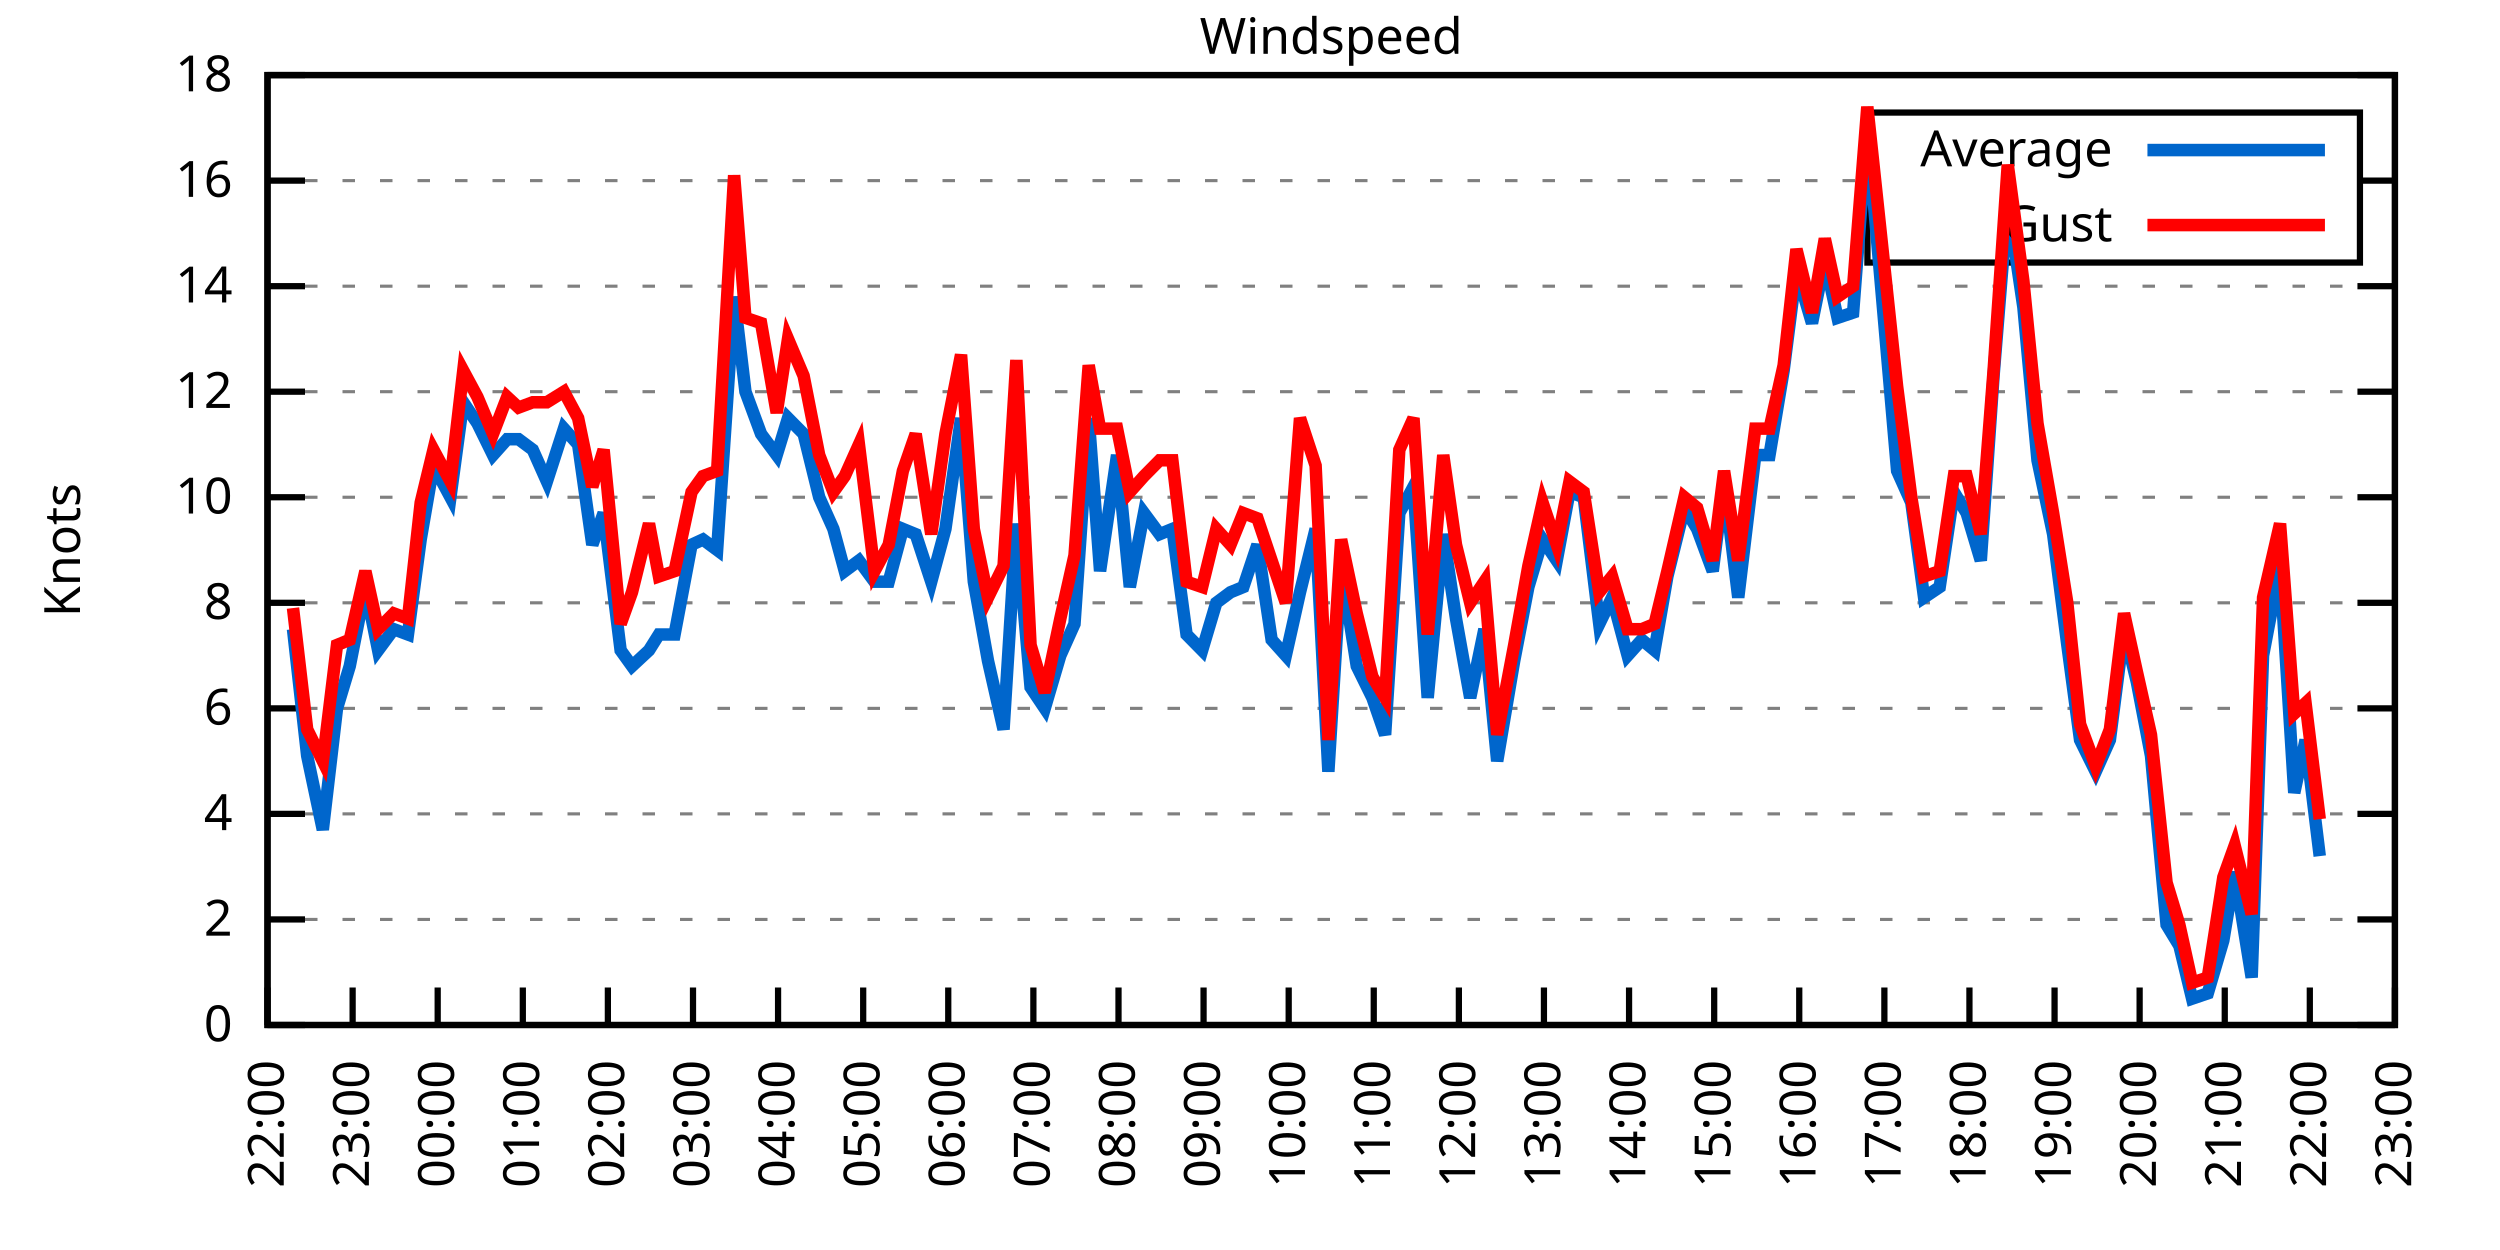
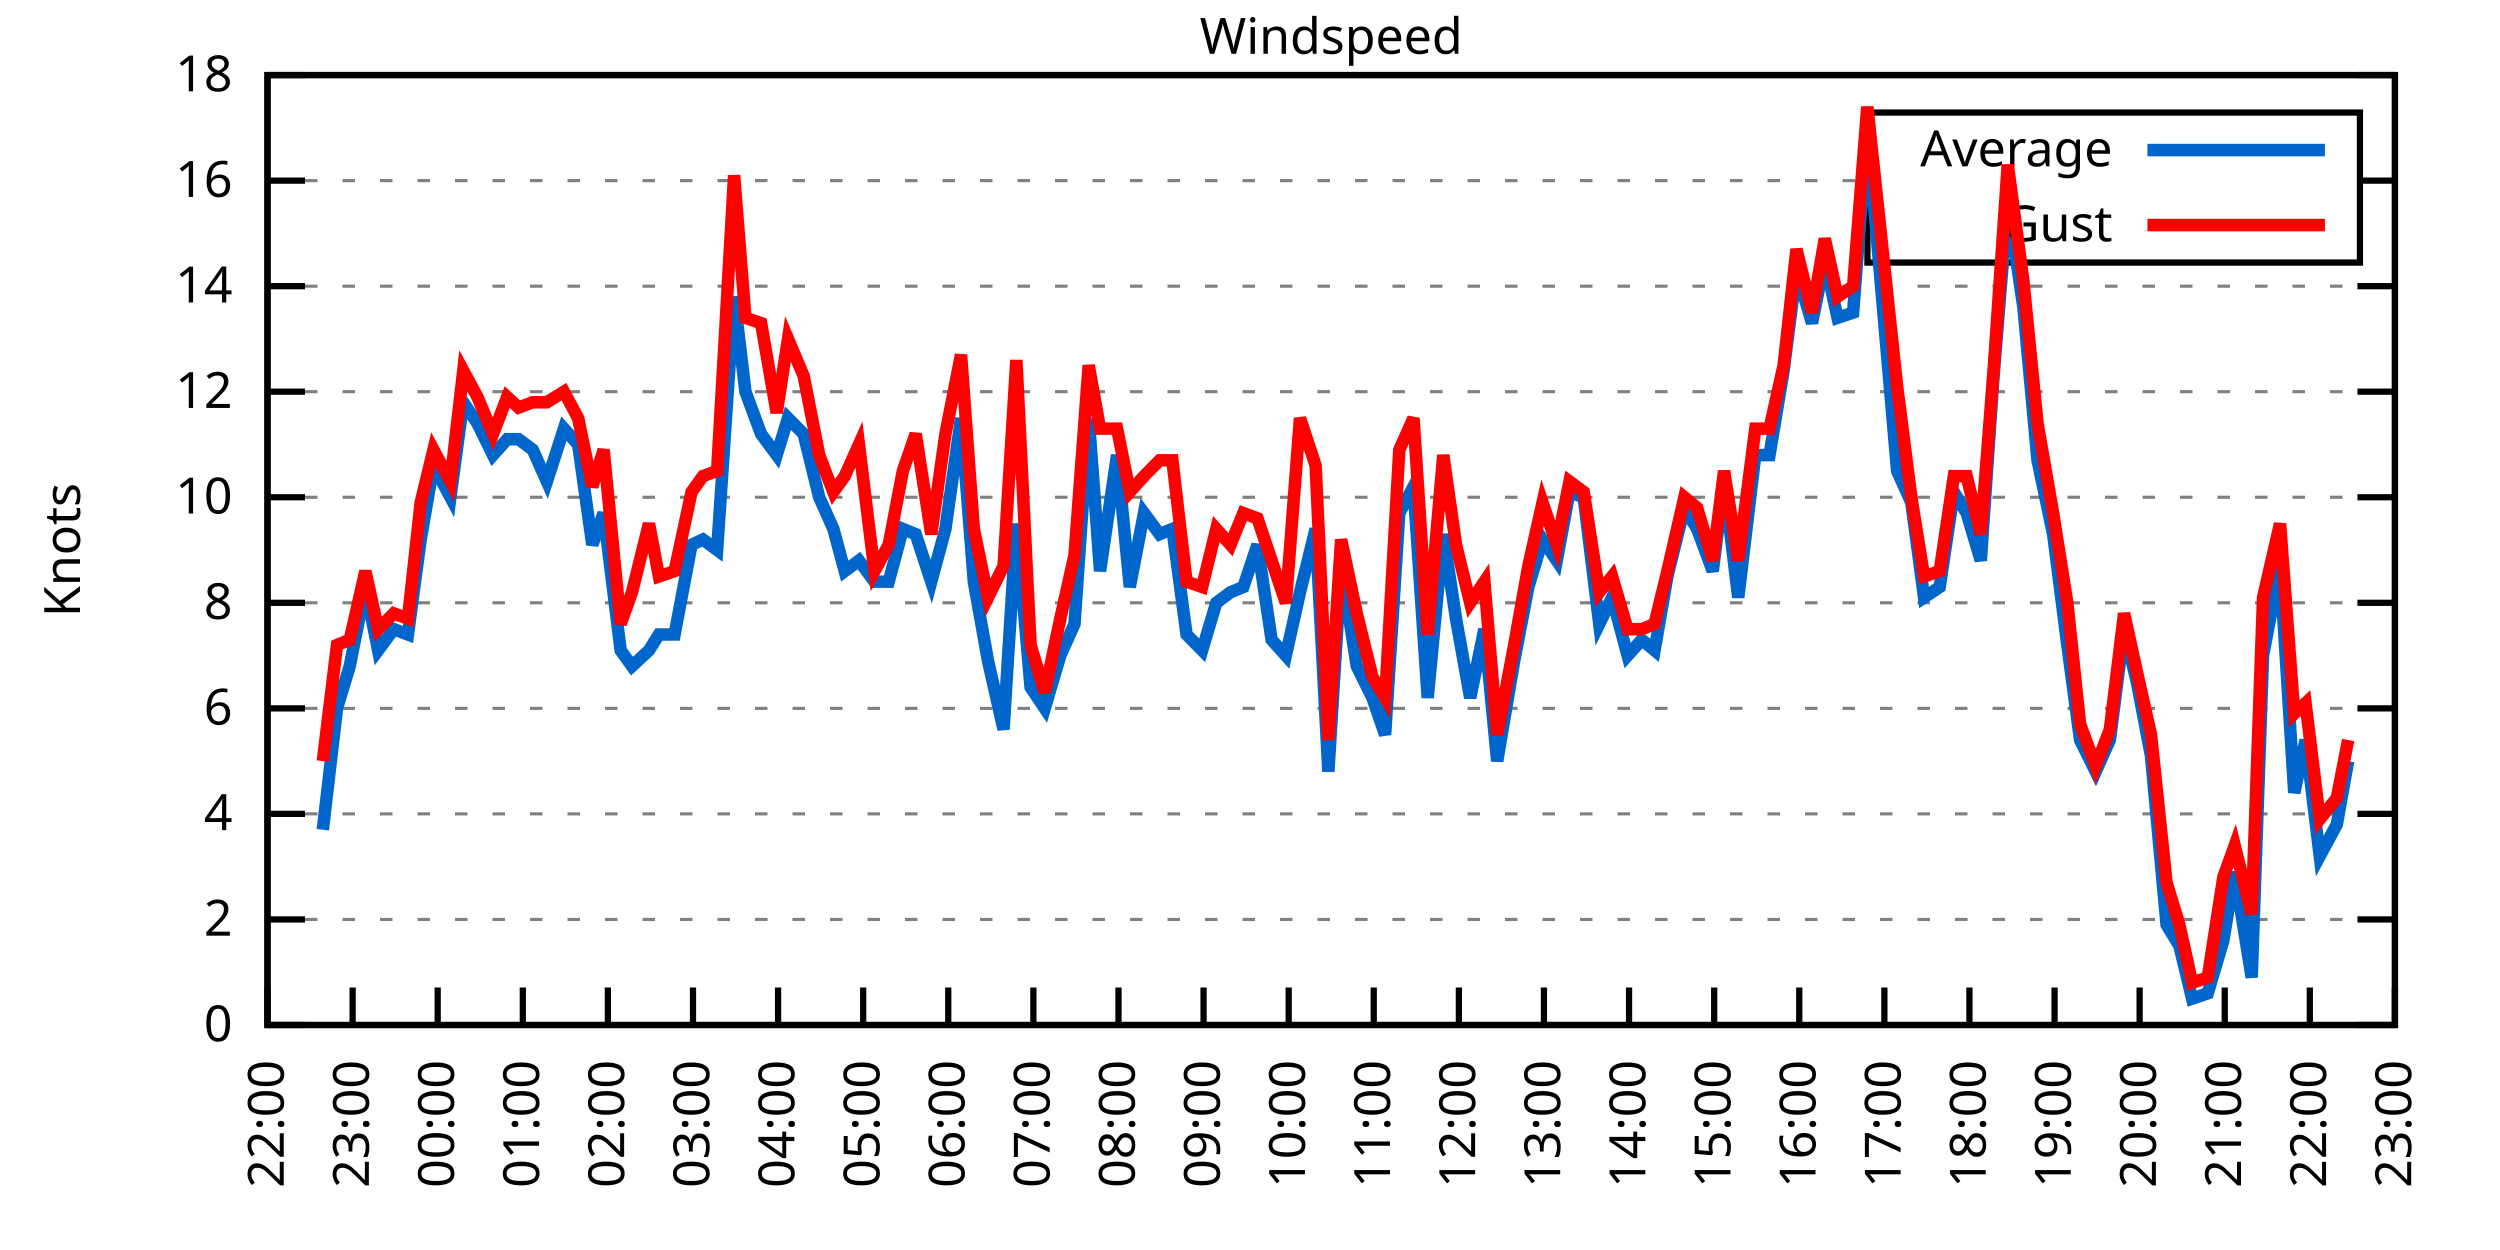
<svg xmlns="http://www.w3.org/2000/svg" xmlns:xlink="http://www.w3.org/1999/xlink" width="400" height="200" viewBox="0 0 400 200">
  <g id="gnuplot_canvas">
    <rect x="0" y="0" width="400" height="200" fill="none" />
    <defs>
      <circle id="gpDot" r="0.5" stroke-width="0.5" stroke="currentColor" />
      <path id="gpPt0" stroke-width="0.333" stroke="currentColor" d="M-1,0 h2 M0,-1 v2" />
      <path id="gpPt1" stroke-width="0.333" stroke="currentColor" d="M-1,-1 L1,1 M1,-1 L-1,1" />
      <path id="gpPt2" stroke-width="0.333" stroke="currentColor" d="M-1,0 L1,0 M0,-1 L0,1 M-1,-1 L1,1 M-1,1 L1,-1" />
      <rect id="gpPt3" stroke-width="0.333" stroke="currentColor" x="-1" y="-1" width="2" height="2" />
      <rect id="gpPt4" stroke-width="0.333" stroke="currentColor" fill="currentColor" x="-1" y="-1" width="2" height="2" />
      <circle id="gpPt5" stroke-width="0.333" stroke="currentColor" cx="0" cy="0" r="1" />
      <use xlink:href="#gpPt5" id="gpPt6" fill="currentColor" stroke="none" />
      <path id="gpPt7" stroke-width="0.333" stroke="currentColor" d="M0,-1.33 L-1.33,0.67 L1.33,0.67 z" />
      <use xlink:href="#gpPt7" id="gpPt8" fill="currentColor" stroke="none" />
      <use xlink:href="#gpPt7" id="gpPt9" stroke="currentColor" transform="rotate(180)" />
      <use xlink:href="#gpPt9" id="gpPt10" fill="currentColor" stroke="none" />
      <use xlink:href="#gpPt3" id="gpPt11" stroke="currentColor" transform="rotate(45)" />
      <use xlink:href="#gpPt11" id="gpPt12" fill="currentColor" stroke="none" />
      <path id="gpPt13" stroke-width="0.333" stroke="currentColor" d="M0,1.330 L1.265,0.411 L0.782,-1.067 L-0.782,-1.076 L-1.265,0.411 z" />
      <use xlink:href="#gpPt13" id="gpPt14" fill="currentColor" stroke="none" />
      <filter id="textbox" filterUnits="objectBoundingBox" x="0" y="0" height="1" width="1">
        <feFlood flood-color="white" flood-opacity="1" result="bgnd" />
        <feComposite in="SourceGraphic" in2="bgnd" operator="atop" />
      </filter>
      <filter id="greybox" filterUnits="objectBoundingBox" x="0" y="0" height="1" width="1">
        <feFlood flood-color="lightgrey" flood-opacity="1" result="grey" />
        <feComposite in="SourceGraphic" in2="grey" operator="atop" />
      </filter>
    </defs>
    <g fill="none" color="white" stroke="currentColor" stroke-width="1.00" stroke-linecap="butt" stroke-linejoin="miter">
</g>
    <g fill="none" color="black" stroke="currentColor" stroke-width="1.00" stroke-linecap="butt" stroke-linejoin="miter">
      <g stroke="none" shape-rendering="crispEdges">
        <polygon fill="rgb(255, 255, 255)" points="42.80,164.00 383.18,164.00 383.18,12.02 42.80,12.02 " />
      </g>
    </g>
    <g fill="none" color="black" stroke="currentColor" stroke-width="1.00" stroke-linecap="butt" stroke-linejoin="miter">
</g>
    <g fill="none" color="black" stroke="black" stroke-width="0.50" stroke-linecap="butt" stroke-linejoin="miter">
</g>
    <g fill="none" color="gray" stroke="currentColor" stroke-width="0.50" stroke-linecap="butt" stroke-linejoin="miter">
      <path stroke="gray" stroke-dasharray="2,4" class="gridline" d="M42.80,164.00 L383.19,164.00  " />
    </g>
    <g fill="none" color="gray" stroke="gray" stroke-width="1.00" stroke-linecap="butt" stroke-linejoin="miter">
</g>
    <g fill="none" color="black" stroke="currentColor" stroke-width="1.00" stroke-linecap="butt" stroke-linejoin="miter">
      <path stroke="black" d="M42.80,164.00 L48.80,164.00 M383.19,164.00 L377.19,164.00  " />
      <g transform="translate(37.20,166.60)" stroke="none" fill="black" font-family="Sans" font-size="8.00" text-anchor="end">
        <text>
          <tspan font-family="Sans"> 0</tspan>
        </text>
      </g>
    </g>
    <g fill="none" color="black" stroke="currentColor" stroke-width="1.00" stroke-linecap="butt" stroke-linejoin="miter">
</g>
    <g fill="none" color="black" stroke="black" stroke-width="0.50" stroke-linecap="butt" stroke-linejoin="miter">
</g>
    <g fill="none" color="gray" stroke="currentColor" stroke-width="0.50" stroke-linecap="butt" stroke-linejoin="miter">
      <path stroke="gray" stroke-dasharray="2,4" class="gridline" d="M42.80,147.11 L383.19,147.11  " />
    </g>
    <g fill="none" color="gray" stroke="gray" stroke-width="1.00" stroke-linecap="butt" stroke-linejoin="miter">
</g>
    <g fill="none" color="black" stroke="currentColor" stroke-width="1.00" stroke-linecap="butt" stroke-linejoin="miter">
      <path stroke="black" d="M42.80,147.11 L48.80,147.11 M383.19,147.11 L377.19,147.11  " />
      <g transform="translate(37.20,149.71)" stroke="none" fill="black" font-family="Sans" font-size="8.00" text-anchor="end">
        <text>
          <tspan font-family="Sans"> 2</tspan>
        </text>
      </g>
    </g>
    <g fill="none" color="black" stroke="currentColor" stroke-width="1.00" stroke-linecap="butt" stroke-linejoin="miter">
</g>
    <g fill="none" color="black" stroke="black" stroke-width="0.50" stroke-linecap="butt" stroke-linejoin="miter">
</g>
    <g fill="none" color="gray" stroke="currentColor" stroke-width="0.50" stroke-linecap="butt" stroke-linejoin="miter">
      <path stroke="gray" stroke-dasharray="2,4" class="gridline" d="M42.80,130.22 L383.19,130.22  " />
    </g>
    <g fill="none" color="gray" stroke="gray" stroke-width="1.00" stroke-linecap="butt" stroke-linejoin="miter">
</g>
    <g fill="none" color="black" stroke="currentColor" stroke-width="1.00" stroke-linecap="butt" stroke-linejoin="miter">
      <path stroke="black" d="M42.80,130.22 L48.80,130.22 M383.19,130.22 L377.19,130.22  " />
      <g transform="translate(37.20,132.82)" stroke="none" fill="black" font-family="Sans" font-size="8.00" text-anchor="end">
        <text>
          <tspan font-family="Sans"> 4</tspan>
        </text>
      </g>
    </g>
    <g fill="none" color="black" stroke="currentColor" stroke-width="1.00" stroke-linecap="butt" stroke-linejoin="miter">
</g>
    <g fill="none" color="black" stroke="black" stroke-width="0.50" stroke-linecap="butt" stroke-linejoin="miter">
</g>
    <g fill="none" color="gray" stroke="currentColor" stroke-width="0.50" stroke-linecap="butt" stroke-linejoin="miter">
      <path stroke="gray" stroke-dasharray="2,4" class="gridline" d="M42.80,113.34 L383.19,113.34  " />
    </g>
    <g fill="none" color="gray" stroke="gray" stroke-width="1.00" stroke-linecap="butt" stroke-linejoin="miter">
</g>
    <g fill="none" color="black" stroke="currentColor" stroke-width="1.00" stroke-linecap="butt" stroke-linejoin="miter">
      <path stroke="black" d="M42.80,113.34 L48.80,113.34 M383.19,113.34 L377.19,113.34  " />
      <g transform="translate(37.20,115.94)" stroke="none" fill="black" font-family="Sans" font-size="8.00" text-anchor="end">
        <text>
          <tspan font-family="Sans"> 6</tspan>
        </text>
      </g>
    </g>
    <g fill="none" color="black" stroke="currentColor" stroke-width="1.00" stroke-linecap="butt" stroke-linejoin="miter">
</g>
    <g fill="none" color="black" stroke="black" stroke-width="0.50" stroke-linecap="butt" stroke-linejoin="miter">
</g>
    <g fill="none" color="gray" stroke="currentColor" stroke-width="0.50" stroke-linecap="butt" stroke-linejoin="miter">
      <path stroke="gray" stroke-dasharray="2,4" class="gridline" d="M42.80,96.45 L383.19,96.45  " />
    </g>
    <g fill="none" color="gray" stroke="gray" stroke-width="1.00" stroke-linecap="butt" stroke-linejoin="miter">
</g>
    <g fill="none" color="black" stroke="currentColor" stroke-width="1.00" stroke-linecap="butt" stroke-linejoin="miter">
      <path stroke="black" d="M42.80,96.45 L48.80,96.45 M383.19,96.45 L377.19,96.45  " />
      <g transform="translate(37.20,99.05)" stroke="none" fill="black" font-family="Sans" font-size="8.00" text-anchor="end">
        <text>
          <tspan font-family="Sans"> 8</tspan>
        </text>
      </g>
    </g>
    <g fill="none" color="black" stroke="currentColor" stroke-width="1.00" stroke-linecap="butt" stroke-linejoin="miter">
</g>
    <g fill="none" color="black" stroke="black" stroke-width="0.50" stroke-linecap="butt" stroke-linejoin="miter">
</g>
    <g fill="none" color="gray" stroke="currentColor" stroke-width="0.50" stroke-linecap="butt" stroke-linejoin="miter">
      <path stroke="gray" stroke-dasharray="2,4" class="gridline" d="M42.80,79.56 L383.19,79.56  " />
    </g>
    <g fill="none" color="gray" stroke="gray" stroke-width="1.00" stroke-linecap="butt" stroke-linejoin="miter">
</g>
    <g fill="none" color="black" stroke="currentColor" stroke-width="1.00" stroke-linecap="butt" stroke-linejoin="miter">
      <path stroke="black" d="M42.80,79.56 L48.80,79.56 M383.19,79.56 L377.19,79.56  " />
      <g transform="translate(37.20,82.16)" stroke="none" fill="black" font-family="Sans" font-size="8.00" text-anchor="end">
        <text>
          <tspan font-family="Sans"> 10</tspan>
        </text>
      </g>
    </g>
    <g fill="none" color="black" stroke="currentColor" stroke-width="1.00" stroke-linecap="butt" stroke-linejoin="miter">
</g>
    <g fill="none" color="black" stroke="black" stroke-width="0.50" stroke-linecap="butt" stroke-linejoin="miter">
</g>
    <g fill="none" color="gray" stroke="currentColor" stroke-width="0.50" stroke-linecap="butt" stroke-linejoin="miter">
      <path stroke="gray" stroke-dasharray="2,4" class="gridline" d="M42.80,62.67 L383.19,62.67  " />
    </g>
    <g fill="none" color="gray" stroke="gray" stroke-width="1.00" stroke-linecap="butt" stroke-linejoin="miter">
</g>
    <g fill="none" color="black" stroke="currentColor" stroke-width="1.00" stroke-linecap="butt" stroke-linejoin="miter">
      <path stroke="black" d="M42.80,62.67 L48.80,62.67 M383.19,62.67 L377.19,62.67  " />
      <g transform="translate(37.20,65.27)" stroke="none" fill="black" font-family="Sans" font-size="8.00" text-anchor="end">
        <text>
          <tspan font-family="Sans"> 12</tspan>
        </text>
      </g>
    </g>
    <g fill="none" color="black" stroke="currentColor" stroke-width="1.00" stroke-linecap="butt" stroke-linejoin="miter">
</g>
    <g fill="none" color="black" stroke="black" stroke-width="0.50" stroke-linecap="butt" stroke-linejoin="miter">
</g>
    <g fill="none" color="gray" stroke="currentColor" stroke-width="0.50" stroke-linecap="butt" stroke-linejoin="miter">
      <path stroke="gray" stroke-dasharray="2,4" class="gridline" d="M42.80,45.79 L383.19,45.79  " />
    </g>
    <g fill="none" color="gray" stroke="gray" stroke-width="1.00" stroke-linecap="butt" stroke-linejoin="miter">
</g>
    <g fill="none" color="black" stroke="currentColor" stroke-width="1.00" stroke-linecap="butt" stroke-linejoin="miter">
      <path stroke="black" d="M42.80,45.79 L48.80,45.79 M383.19,45.79 L377.19,45.79  " />
      <g transform="translate(37.20,48.39)" stroke="none" fill="black" font-family="Sans" font-size="8.00" text-anchor="end">
        <text>
          <tspan font-family="Sans"> 14</tspan>
        </text>
      </g>
    </g>
    <g fill="none" color="black" stroke="currentColor" stroke-width="1.00" stroke-linecap="butt" stroke-linejoin="miter">
</g>
    <g fill="none" color="black" stroke="black" stroke-width="0.50" stroke-linecap="butt" stroke-linejoin="miter">
</g>
    <g fill="none" color="gray" stroke="currentColor" stroke-width="0.50" stroke-linecap="butt" stroke-linejoin="miter">
      <path stroke="gray" stroke-dasharray="2,4" class="gridline" d="M42.80,28.90 L298.79,28.90 M377.59,28.90 L383.19,28.90  " />
    </g>
    <g fill="none" color="gray" stroke="gray" stroke-width="1.00" stroke-linecap="butt" stroke-linejoin="miter">
</g>
    <g fill="none" color="black" stroke="currentColor" stroke-width="1.00" stroke-linecap="butt" stroke-linejoin="miter">
      <path stroke="black" d="M42.80,28.90 L48.80,28.90 M383.19,28.90 L377.19,28.90  " />
      <g transform="translate(37.20,31.50)" stroke="none" fill="black" font-family="Sans" font-size="8.00" text-anchor="end">
        <text>
          <tspan font-family="Sans"> 16</tspan>
        </text>
      </g>
    </g>
    <g fill="none" color="black" stroke="currentColor" stroke-width="1.00" stroke-linecap="butt" stroke-linejoin="miter">
</g>
    <g fill="none" color="black" stroke="black" stroke-width="0.50" stroke-linecap="butt" stroke-linejoin="miter">
</g>
    <g fill="none" color="gray" stroke="currentColor" stroke-width="0.50" stroke-linecap="butt" stroke-linejoin="miter">
      <path stroke="gray" stroke-dasharray="2,4" class="gridline" d="M42.80,12.01 L383.19,12.01  " />
    </g>
    <g fill="none" color="gray" stroke="gray" stroke-width="1.00" stroke-linecap="butt" stroke-linejoin="miter">
</g>
    <g fill="none" color="black" stroke="currentColor" stroke-width="1.00" stroke-linecap="butt" stroke-linejoin="miter">
      <path stroke="black" d="M42.80,12.01 L48.80,12.01 M383.19,12.01 L377.19,12.01  " />
      <g transform="translate(37.20,14.61)" stroke="none" fill="black" font-family="Sans" font-size="8.00" text-anchor="end">
        <text>
          <tspan font-family="Sans"> 18</tspan>
        </text>
      </g>
    </g>
    <g fill="none" color="black" stroke="currentColor" stroke-width="1.00" stroke-linecap="butt" stroke-linejoin="miter">
      <path stroke="black" d="M42.80,164.00 L42.80,158.00  " />
      <g transform="translate(45.40,169.60) rotate(270.00)" stroke="none" fill="black" font-family="Sans" font-size="8.00" text-anchor="end">
        <text>
          <tspan font-family="Sans">22:00</tspan>
        </text>
      </g>
    </g>
    <g fill="none" color="black" stroke="currentColor" stroke-width="1.00" stroke-linecap="butt" stroke-linejoin="miter">
      <path stroke="black" d="M56.42,164.00 L56.42,158.00  " />
      <g transform="translate(59.02,169.60) rotate(270.00)" stroke="none" fill="black" font-family="Sans" font-size="8.00" text-anchor="end">
        <text>
          <tspan font-family="Sans">23:00</tspan>
        </text>
      </g>
    </g>
    <g fill="none" color="black" stroke="currentColor" stroke-width="1.00" stroke-linecap="butt" stroke-linejoin="miter">
      <path stroke="black" d="M70.03,164.00 L70.03,158.00  " />
      <g transform="translate(72.63,169.60) rotate(270.00)" stroke="none" fill="black" font-family="Sans" font-size="8.00" text-anchor="end">
        <text>
          <tspan font-family="Sans">00:00</tspan>
        </text>
      </g>
    </g>
    <g fill="none" color="black" stroke="currentColor" stroke-width="1.00" stroke-linecap="butt" stroke-linejoin="miter">
      <path stroke="black" d="M83.65,164.00 L83.65,158.00  " />
      <g transform="translate(86.25,169.60) rotate(270.00)" stroke="none" fill="black" font-family="Sans" font-size="8.00" text-anchor="end">
        <text>
          <tspan font-family="Sans">01:00</tspan>
        </text>
      </g>
    </g>
    <g fill="none" color="black" stroke="currentColor" stroke-width="1.00" stroke-linecap="butt" stroke-linejoin="miter">
      <path stroke="black" d="M97.26,164.00 L97.26,158.00  " />
      <g transform="translate(99.86,169.60) rotate(270.00)" stroke="none" fill="black" font-family="Sans" font-size="8.00" text-anchor="end">
        <text>
          <tspan font-family="Sans">02:00</tspan>
        </text>
      </g>
    </g>
    <g fill="none" color="black" stroke="currentColor" stroke-width="1.00" stroke-linecap="butt" stroke-linejoin="miter">
      <path stroke="black" d="M110.88,164.00 L110.88,158.00  " />
      <g transform="translate(113.48,169.60) rotate(270.00)" stroke="none" fill="black" font-family="Sans" font-size="8.00" text-anchor="end">
        <text>
          <tspan font-family="Sans">03:00</tspan>
        </text>
      </g>
    </g>
    <g fill="none" color="black" stroke="currentColor" stroke-width="1.00" stroke-linecap="butt" stroke-linejoin="miter">
      <path stroke="black" d="M124.49,164.00 L124.49,158.00  " />
      <g transform="translate(127.09,169.60) rotate(270.00)" stroke="none" fill="black" font-family="Sans" font-size="8.00" text-anchor="end">
        <text>
          <tspan font-family="Sans">04:00</tspan>
        </text>
      </g>
    </g>
    <g fill="none" color="black" stroke="currentColor" stroke-width="1.00" stroke-linecap="butt" stroke-linejoin="miter">
      <path stroke="black" d="M138.11,164.00 L138.11,158.00  " />
      <g transform="translate(140.71,169.60) rotate(270.00)" stroke="none" fill="black" font-family="Sans" font-size="8.00" text-anchor="end">
        <text>
          <tspan font-family="Sans">05:00</tspan>
        </text>
      </g>
    </g>
    <g fill="none" color="black" stroke="currentColor" stroke-width="1.00" stroke-linecap="butt" stroke-linejoin="miter">
      <path stroke="black" d="M151.72,164.00 L151.72,158.00  " />
      <g transform="translate(154.32,169.60) rotate(270.00)" stroke="none" fill="black" font-family="Sans" font-size="8.00" text-anchor="end">
        <text>
          <tspan font-family="Sans">06:00</tspan>
        </text>
      </g>
    </g>
    <g fill="none" color="black" stroke="currentColor" stroke-width="1.00" stroke-linecap="butt" stroke-linejoin="miter">
      <path stroke="black" d="M165.34,164.00 L165.34,158.00  " />
      <g transform="translate(167.94,169.60) rotate(270.00)" stroke="none" fill="black" font-family="Sans" font-size="8.00" text-anchor="end">
        <text>
          <tspan font-family="Sans">07:00</tspan>
        </text>
      </g>
    </g>
    <g fill="none" color="black" stroke="currentColor" stroke-width="1.00" stroke-linecap="butt" stroke-linejoin="miter">
      <path stroke="black" d="M178.96,164.00 L178.96,158.00  " />
      <g transform="translate(181.56,169.60) rotate(270.00)" stroke="none" fill="black" font-family="Sans" font-size="8.00" text-anchor="end">
        <text>
          <tspan font-family="Sans">08:00</tspan>
        </text>
      </g>
    </g>
    <g fill="none" color="black" stroke="currentColor" stroke-width="1.00" stroke-linecap="butt" stroke-linejoin="miter">
      <path stroke="black" d="M192.57,164.00 L192.57,158.00  " />
      <g transform="translate(195.17,169.60) rotate(270.00)" stroke="none" fill="black" font-family="Sans" font-size="8.00" text-anchor="end">
        <text>
          <tspan font-family="Sans">09:00</tspan>
        </text>
      </g>
    </g>
    <g fill="none" color="black" stroke="currentColor" stroke-width="1.00" stroke-linecap="butt" stroke-linejoin="miter">
      <path stroke="black" d="M206.19,164.00 L206.19,158.00  " />
      <g transform="translate(208.79,169.60) rotate(270.00)" stroke="none" fill="black" font-family="Sans" font-size="8.00" text-anchor="end">
        <text>
          <tspan font-family="Sans">10:00</tspan>
        </text>
      </g>
    </g>
    <g fill="none" color="black" stroke="currentColor" stroke-width="1.00" stroke-linecap="butt" stroke-linejoin="miter">
      <path stroke="black" d="M219.80,164.00 L219.80,158.00  " />
      <g transform="translate(222.40,169.60) rotate(270.00)" stroke="none" fill="black" font-family="Sans" font-size="8.00" text-anchor="end">
        <text>
          <tspan font-family="Sans">11:00</tspan>
        </text>
      </g>
    </g>
    <g fill="none" color="black" stroke="currentColor" stroke-width="1.00" stroke-linecap="butt" stroke-linejoin="miter">
      <path stroke="black" d="M233.42,164.00 L233.42,158.00  " />
      <g transform="translate(236.02,169.60) rotate(270.00)" stroke="none" fill="black" font-family="Sans" font-size="8.00" text-anchor="end">
        <text>
          <tspan font-family="Sans">12:00</tspan>
        </text>
      </g>
    </g>
    <g fill="none" color="black" stroke="currentColor" stroke-width="1.00" stroke-linecap="butt" stroke-linejoin="miter">
      <path stroke="black" d="M247.03,164.00 L247.03,158.00  " />
      <g transform="translate(249.63,169.60) rotate(270.00)" stroke="none" fill="black" font-family="Sans" font-size="8.00" text-anchor="end">
        <text>
          <tspan font-family="Sans">13:00</tspan>
        </text>
      </g>
    </g>
    <g fill="none" color="black" stroke="currentColor" stroke-width="1.00" stroke-linecap="butt" stroke-linejoin="miter">
      <path stroke="black" d="M260.65,164.00 L260.65,158.00  " />
      <g transform="translate(263.25,169.60) rotate(270.00)" stroke="none" fill="black" font-family="Sans" font-size="8.00" text-anchor="end">
        <text>
          <tspan font-family="Sans">14:00</tspan>
        </text>
      </g>
    </g>
    <g fill="none" color="black" stroke="currentColor" stroke-width="1.00" stroke-linecap="butt" stroke-linejoin="miter">
      <path stroke="black" d="M274.27,164.00 L274.27,158.00  " />
      <g transform="translate(276.87,169.60) rotate(270.00)" stroke="none" fill="black" font-family="Sans" font-size="8.00" text-anchor="end">
        <text>
          <tspan font-family="Sans">15:00</tspan>
        </text>
      </g>
    </g>
    <g fill="none" color="black" stroke="currentColor" stroke-width="1.00" stroke-linecap="butt" stroke-linejoin="miter">
      <path stroke="black" d="M287.88,164.00 L287.88,158.00  " />
      <g transform="translate(290.48,169.60) rotate(270.00)" stroke="none" fill="black" font-family="Sans" font-size="8.00" text-anchor="end">
        <text>
          <tspan font-family="Sans">16:00</tspan>
        </text>
      </g>
    </g>
    <g fill="none" color="black" stroke="currentColor" stroke-width="1.00" stroke-linecap="butt" stroke-linejoin="miter">
      <path stroke="black" d="M301.50,164.00 L301.50,158.00  " />
      <g transform="translate(304.10,169.60) rotate(270.00)" stroke="none" fill="black" font-family="Sans" font-size="8.00" text-anchor="end">
        <text>
          <tspan font-family="Sans">17:00</tspan>
        </text>
      </g>
    </g>
    <g fill="none" color="black" stroke="currentColor" stroke-width="1.00" stroke-linecap="butt" stroke-linejoin="miter">
      <path stroke="black" d="M315.11,164.00 L315.11,158.00  " />
      <g transform="translate(317.71,169.60) rotate(270.00)" stroke="none" fill="black" font-family="Sans" font-size="8.00" text-anchor="end">
        <text>
          <tspan font-family="Sans">18:00</tspan>
        </text>
      </g>
    </g>
    <g fill="none" color="black" stroke="currentColor" stroke-width="1.00" stroke-linecap="butt" stroke-linejoin="miter">
      <path stroke="black" d="M328.73,164.00 L328.73,158.00  " />
      <g transform="translate(331.33,169.60) rotate(270.00)" stroke="none" fill="black" font-family="Sans" font-size="8.00" text-anchor="end">
        <text>
          <tspan font-family="Sans">19:00</tspan>
        </text>
      </g>
    </g>
    <g fill="none" color="black" stroke="currentColor" stroke-width="1.00" stroke-linecap="butt" stroke-linejoin="miter">
      <path stroke="black" d="M342.34,164.00 L342.34,158.00  " />
      <g transform="translate(344.94,169.60) rotate(270.00)" stroke="none" fill="black" font-family="Sans" font-size="8.00" text-anchor="end">
        <text>
          <tspan font-family="Sans">20:00</tspan>
        </text>
      </g>
    </g>
    <g fill="none" color="black" stroke="currentColor" stroke-width="1.00" stroke-linecap="butt" stroke-linejoin="miter">
      <path stroke="black" d="M355.96,164.00 L355.96,158.00  " />
      <g transform="translate(358.56,169.60) rotate(270.00)" stroke="none" fill="black" font-family="Sans" font-size="8.00" text-anchor="end">
        <text>
          <tspan font-family="Sans">21:00</tspan>
        </text>
      </g>
    </g>
    <g fill="none" color="black" stroke="currentColor" stroke-width="1.00" stroke-linecap="butt" stroke-linejoin="miter">
      <path stroke="black" d="M369.57,164.00 L369.57,158.00  " />
      <g transform="translate(372.17,169.60) rotate(270.00)" stroke="none" fill="black" font-family="Sans" font-size="8.00" text-anchor="end">
        <text>
          <tspan font-family="Sans">22:00</tspan>
        </text>
      </g>
    </g>
    <g fill="none" color="black" stroke="currentColor" stroke-width="1.00" stroke-linecap="butt" stroke-linejoin="miter">
      <path stroke="black" d="M383.19,164.00 L383.19,158.00  " />
      <g transform="translate(385.79,169.60) rotate(270.00)" stroke="none" fill="black" font-family="Sans" font-size="8.00" text-anchor="end">
        <text>
          <tspan font-family="Sans">23:00</tspan>
        </text>
      </g>
    </g>
    <g fill="none" color="black" stroke="currentColor" stroke-width="1.00" stroke-linecap="butt" stroke-linejoin="miter">
</g>
    <g fill="none" color="black" stroke="currentColor" stroke-width="1.00" stroke-linecap="butt" stroke-linejoin="miter">
      <path stroke="black" d="M42.80,12.01 L42.80,164.00 L383.19,164.00 L383.19,12.01 L42.80,12.01 Z  " />
    </g>
    <g fill="none" color="black" stroke="currentColor" stroke-width="1.00" stroke-linecap="butt" stroke-linejoin="miter">
</g>
    <g fill="none" color="black" stroke="currentColor" stroke-width="1.00" stroke-linecap="butt" stroke-linejoin="miter">
      <path stroke="black" d="M298.79,42.01 L298.79,18.01 L377.59,18.01 L377.59,42.01 L298.79,42.01 Z  " />
    </g>
    <g id="Windspeed_plot_1">
      <g fill="none" color="white" stroke="black" stroke-width="2.00" stroke-linecap="butt" stroke-linejoin="miter">
</g>
      <g fill="none" color="black" stroke="currentColor" stroke-width="2.00" stroke-linecap="butt" stroke-linejoin="miter">
        <g transform="translate(337.99,26.61)" stroke="none" fill="black" font-family="Sans" font-size="8.00" text-anchor="end">
          <text>
            <tspan font-family="Sans">Average</tspan>
          </text>
        </g>
      </g>
      <g fill="none" color="black" stroke="currentColor" stroke-width="2.00" stroke-linecap="butt" stroke-linejoin="miter">
-         <path stroke="rgb(  0, 102, 204)" d="M343.59,24.01 L371.99,24.01 M46.88,100.67 L49.15,120.94 L51.65,132.76 L53.92,113.34 L55.96,106.58 L58.46,93.92   L60.50,104.05 L63.00,100.67 L65.27,101.52 L67.31,86.32 L69.35,74.49 L72.07,79.56 L74.12,64.36 L76.39,67.74   L78.88,72.81 L81.15,70.27 L82.97,70.27 L85.24,71.96 L87.50,77.03 L90.23,68.58 L92.50,71.12 L94.77,87.16   L96.58,82.09 L99.30,104.05 L101.12,106.58 L103.84,104.05 L105.43,101.52 L107.93,101.52 L110.65,87.16 L112.47,86.32   L114.74,88.00 L117.46,47.47 L119.27,62.67 L121.77,69.43 L124.27,72.81 L126.08,66.90 L128.58,69.43 L131.07,79.56   L133.34,84.63 L135.16,91.38 L137.43,89.69 L139.92,93.07 L142.19,93.07 L144.46,84.63 L146.51,85.47 L149.00,93.07   L151.27,84.63 L153.77,66.90 L155.81,93.07 L158.08,105.74 L160.57,116.71 L162.62,83.78 L164.89,109.96 L167.16,113.34   L169.65,104.89 L171.92,99.83 L174.19,66.90 L176.01,91.38 L178.73,72.81 L180.77,93.92 L183.04,82.09 L185.54,85.47   L187.58,84.63 L189.85,101.52 L192.34,104.05 L194.61,96.45 L196.88,94.76 L198.93,93.92 L201.19,87.16 L203.46,102.36   L205.73,104.89 L208.00,94.76 L210.50,84.63 L212.54,123.47 L214.58,90.54 L217.08,106.58 L219.58,111.65 L221.62,117.56   L223.89,82.09 L226.16,77.87 L228.43,111.65 L230.92,85.47 L232.96,98.98 L235.23,111.65 L237.50,100.67 L239.55,121.78   L242.27,105.74 L244.54,93.92 L246.81,86.32 L249.08,89.69 L251.12,78.72 L253.39,79.56 L255.88,99.83 L257.93,95.60   L260.42,104.89 L262.69,102.36 L264.73,104.05 L266.78,92.23 L269.50,81.25 L271.54,84.63 L274.04,91.38 L275.85,77.03   L278.12,95.60 L280.85,72.81 L283.12,72.81 L285.38,59.30 L287.43,43.25 L289.92,51.70 L291.97,41.56 L294.01,50.85   L296.50,50.01 L298.77,20.45 L303.54,75.34 L305.81,80.41 L307.85,95.60 L310.35,93.92 L312.62,78.72 L314.66,82.09   L316.93,89.69 L318.97,60.14 L321.24,32.28 L323.74,49.16 L326.00,73.65 L328.50,85.47 L330.77,103.20 L332.81,118.40   L335.31,123.47 L337.58,118.40 L339.85,100.67 L341.89,109.11 L344.16,120.94 L346.65,147.96 L348.70,151.33 L350.74,159.78   L353.24,158.93 L355.73,150.49 L357.55,139.51 L360.27,156.40 L362.09,104.89 L364.81,90.54 L367.08,126.85 L368.89,118.40   L371.16,136.98  " />
+         <path stroke="rgb(  0, 102, 204)" d="M343.59,24.01 L371.99,24.01 M51.65,132.76 L53.92,113.34 L55.96,106.58 L58.46,93.92 L60.50,104.05 L63.00,100.67   L65.27,101.52 L67.31,86.32 L69.35,74.49 L72.07,79.56 L74.12,64.36 L76.39,67.74 L78.88,72.81 L81.15,70.27   L82.97,70.27 L85.24,71.96 L87.50,77.03 L90.23,68.58 L92.50,71.12 L94.77,87.16 L96.58,82.09 L99.30,104.05   L101.12,106.58 L103.84,104.05 L105.43,101.52 L107.93,101.52 L110.65,87.16 L112.47,86.32 L114.74,88.00 L117.46,47.47   L119.27,62.67 L121.77,69.43 L124.27,72.81 L126.08,66.90 L128.58,69.43 L131.07,79.56 L133.34,84.63 L135.16,91.38   L137.43,89.69 L139.92,93.07 L142.19,93.07 L144.46,84.63 L146.51,85.47 L149.00,93.07 L151.27,84.63 L153.77,66.90   L155.81,93.07 L158.08,105.74 L160.57,116.71 L162.62,83.78 L164.89,109.96 L167.16,113.34 L169.65,104.89 L171.92,99.83   L174.19,66.90 L176.01,91.38 L178.73,72.81 L180.77,93.92 L183.04,82.09 L185.54,85.47 L187.58,84.63 L189.85,101.52   L192.34,104.05 L194.61,96.45 L196.88,94.76 L198.93,93.92 L201.19,87.16 L203.46,102.36 L205.73,104.89 L208.00,94.76   L210.50,84.63 L212.54,123.47 L214.58,90.54 L217.08,106.58 L219.58,111.65 L221.62,117.56 L223.89,82.09 L226.16,77.87   L228.43,111.65 L230.92,85.47 L232.96,98.98 L235.23,111.65 L237.50,100.67 L239.55,121.78 L242.27,105.74 L244.54,93.92   L246.81,86.32 L249.08,89.69 L251.12,78.72 L253.39,79.56 L255.88,99.83 L257.93,95.60 L260.42,104.89 L262.69,102.36   L264.73,104.05 L266.78,92.23 L269.50,81.25 L271.54,84.63 L274.04,91.38 L275.85,77.03 L278.12,95.60 L280.85,72.81   L283.12,72.81 L285.38,59.30 L287.43,43.25 L289.92,51.70 L291.97,41.56 L294.01,50.85 L296.50,50.01 L298.77,20.45   L303.54,75.34 L305.81,80.41 L307.85,95.60 L310.35,93.92 L312.62,78.72 L314.66,82.09 L316.93,89.69 L318.97,60.14   L321.24,32.28 L323.74,49.16 L326.00,73.65 L328.50,85.47 L330.77,103.20 L332.81,118.40 L335.31,123.47 L337.58,118.40   L339.85,100.67 L341.89,109.11 L344.16,120.94 L346.65,147.96 L348.70,151.33 L350.74,159.78 L353.24,158.93 L355.73,150.49   L357.55,139.51 L360.27,156.40 L362.09,104.89 L364.81,90.54 L367.08,126.85 L368.89,118.40 L371.16,136.98 L373.89,131.91   L375.70,121.78  " />
      </g>
    </g>
    <g id="Windspeed_plot_2">
      <g fill="none" color="black" stroke="currentColor" stroke-width="2.00" stroke-linecap="butt" stroke-linejoin="miter">
        <g transform="translate(337.99,38.61)" stroke="none" fill="black" font-family="Sans" font-size="8.00" text-anchor="end">
          <text>
            <tspan font-family="Sans">Gust</tspan>
          </text>
        </g>
      </g>
      <g fill="none" color="black" stroke="currentColor" stroke-width="2.00" stroke-linecap="butt" stroke-linejoin="miter">
-         <path stroke="rgb(255,   0,   0)" d="M343.59,36.01 L371.99,36.01 M46.88,97.29 L49.15,116.71 L51.65,121.78 L53.92,103.20 L55.96,102.36 L58.46,91.38   L60.50,100.67 L63.00,98.14 L65.27,98.98 L67.31,80.41 L69.35,71.96 L72.07,77.03 L74.12,59.30 L76.39,63.52   L78.88,69.43 L81.15,63.52 L82.97,65.21 L85.24,64.36 L87.50,64.36 L90.23,62.67 L92.50,66.90 L94.77,77.87   L96.58,71.96 L99.30,99.83 L101.12,94.76 L103.84,83.78 L105.43,92.23 L107.93,91.38 L110.65,78.72 L112.47,76.18   L114.74,75.34 L117.46,28.05 L119.27,50.85 L121.77,51.70 L124.27,66.05 L126.08,54.23 L128.58,60.14 L131.07,72.81   L133.34,78.72 L135.16,76.18 L137.43,71.12 L139.92,91.38 L142.19,87.16 L144.46,75.34 L146.51,69.43 L149.00,85.47   L151.27,69.43 L153.77,56.76 L155.81,84.63 L158.08,95.60 L160.57,90.54 L162.62,57.61 L164.89,103.20 L167.16,110.80   L169.65,98.98 L171.92,88.85 L174.19,58.45 L176.01,68.58 L178.73,68.58 L180.77,78.72 L183.04,76.18 L185.54,73.65   L187.58,73.65 L189.85,93.07 L192.34,93.92 L194.61,84.63 L196.88,87.16 L198.93,82.09 L201.19,82.94 L203.46,89.69   L205.73,96.45 L208.00,66.90 L210.50,74.49 L212.54,118.40 L214.58,86.32 L217.08,98.14 L219.58,108.27 L221.62,111.65   L223.89,71.96 L226.16,66.90 L228.43,101.52 L230.92,72.81 L232.96,87.16 L235.23,96.45 L237.50,93.07 L239.55,117.56   L242.27,103.20 L244.54,90.54 L246.81,80.41 L249.08,87.16 L251.12,77.03 L253.39,78.72 L255.88,94.76 L257.93,92.23   L260.42,100.67 L262.69,100.67 L264.73,99.83 L266.78,91.38 L269.50,79.56 L271.54,81.25 L274.04,89.69 L275.85,75.34   L278.12,89.69 L280.85,68.58 L283.12,68.58 L285.38,58.45 L287.43,39.87 L289.92,50.01 L291.97,38.19 L294.01,47.47   L296.50,45.79 L298.77,17.08 L303.54,61.83 L305.81,79.56 L307.85,92.23 L310.35,91.38 L312.62,76.18 L314.66,76.18   L316.93,85.47 L318.97,59.30 L321.24,26.36 L323.74,44.94 L326.00,67.74 L328.50,82.09 L330.77,96.45 L332.81,115.87   L335.31,122.62 L337.58,116.71 L339.85,98.14 L341.89,107.43 L344.16,117.56 L346.65,141.20 L348.70,147.96 L350.74,157.24   L353.24,156.40 L355.73,140.36 L357.55,135.29 L360.27,146.27 L362.09,95.60 L364.81,83.78 L367.08,114.18 L368.89,112.49   L371.16,131.07  " />
+         <path stroke="rgb(255,   0,   0)" d="M343.59,36.01 L371.99,36.01 M51.65,121.78 L53.92,103.20 L55.96,102.36 L58.46,91.38 L60.50,100.67 L63.00,98.14   L65.27,98.98 L67.31,80.41 L69.35,71.96 L72.07,77.03 L74.12,59.30 L76.39,63.52 L78.88,69.43 L81.15,63.52   L82.97,65.21 L85.24,64.36 L87.50,64.36 L90.23,62.67 L92.50,66.90 L94.77,77.87 L96.58,71.96 L99.30,99.83   L101.12,94.76 L103.84,83.78 L105.43,92.23 L107.93,91.38 L110.65,78.72 L112.47,76.18 L114.74,75.34 L117.46,28.05   L119.27,50.85 L121.77,51.70 L124.27,66.05 L126.08,54.23 L128.58,60.14 L131.07,72.81 L133.34,78.72 L135.16,76.18   L137.43,71.12 L139.92,91.38 L142.19,87.16 L144.46,75.34 L146.51,69.43 L149.00,85.47 L151.27,69.43 L153.77,56.76   L155.81,84.63 L158.08,95.60 L160.57,90.54 L162.62,57.61 L164.89,103.20 L167.16,110.80 L169.65,98.98 L171.92,88.85   L174.19,58.45 L176.01,68.58 L178.73,68.58 L180.77,78.72 L183.04,76.18 L185.54,73.65 L187.58,73.65 L189.85,93.07   L192.34,93.92 L194.61,84.63 L196.88,87.16 L198.93,82.09 L201.19,82.94 L203.46,89.69 L205.73,96.45 L208.00,66.90   L210.50,74.49 L212.54,118.40 L214.58,86.32 L217.08,98.14 L219.58,108.27 L221.62,111.65 L223.89,71.96 L226.16,66.90   L228.43,101.52 L230.92,72.81 L232.96,87.16 L235.23,96.45 L237.50,93.07 L239.55,117.56 L242.27,103.20 L244.54,90.54   L246.81,80.41 L249.08,87.16 L251.12,77.03 L253.39,78.72 L255.88,94.76 L257.93,92.23 L260.42,100.67 L262.69,100.67   L264.73,99.83 L266.78,91.38 L269.50,79.56 L271.54,81.25 L274.04,89.69 L275.85,75.34 L278.12,89.69 L280.85,68.58   L283.12,68.58 L285.38,58.45 L287.43,39.87 L289.92,50.01 L291.97,38.19 L294.01,47.47 L296.50,45.79 L298.77,17.08   L303.54,61.83 L305.81,79.56 L307.85,92.23 L310.35,91.38 L312.62,76.18 L314.66,76.18 L316.93,85.47 L318.97,59.30   L321.24,26.36 L323.74,44.94 L326.00,67.74 L328.50,82.09 L330.77,96.45 L332.81,115.87 L335.31,122.62 L337.58,116.71   L339.85,98.14 L341.89,107.43 L344.16,117.56 L346.65,141.20 L348.70,147.96 L350.74,157.24 L353.24,156.40 L355.73,140.36   L357.55,135.29 L360.27,146.27 L362.09,95.60 L364.81,83.78 L367.08,114.18 L368.89,112.49 L371.16,131.07 L373.89,127.69   L375.70,118.40  " />
      </g>
    </g>
    <g fill="none" color="black" stroke="currentColor" stroke-width="2.00" stroke-linecap="butt" stroke-linejoin="miter">
</g>
    <g fill="none" color="black" stroke="black" stroke-width="1.00" stroke-linecap="butt" stroke-linejoin="miter">
</g>
    <g fill="none" color="black" stroke="currentColor" stroke-width="1.00" stroke-linecap="butt" stroke-linejoin="miter">
      <path stroke="black" d="M42.80,12.01 L42.80,164.00 L383.19,164.00 L383.19,12.01 L42.80,12.01 Z  " />
      <g transform="translate(12.80,88.01) rotate(270.00)" stroke="none" fill="black" font-family="Sans" font-size="8.00" text-anchor="middle">
        <text>
          <tspan font-family="Sans">Knots</tspan>
        </text>
      </g>
    </g>
    <g fill="none" color="black" stroke="currentColor" stroke-width="1.00" stroke-linecap="butt" stroke-linejoin="miter">
</g>
    <g fill="none" color="black" stroke="currentColor" stroke-width="1.00" stroke-linecap="butt" stroke-linejoin="miter">
      <g transform="translate(212.99,8.61)" stroke="none" fill="black" font-family="Sans" font-size="8.00" text-anchor="middle">
        <text>
          <tspan font-family="Sans">Windspeed</tspan>
        </text>
      </g>
    </g>
    <g fill="none" color="black" stroke="currentColor" stroke-width="1.00" stroke-linecap="butt" stroke-linejoin="miter">
</g>
  </g>
</svg>
